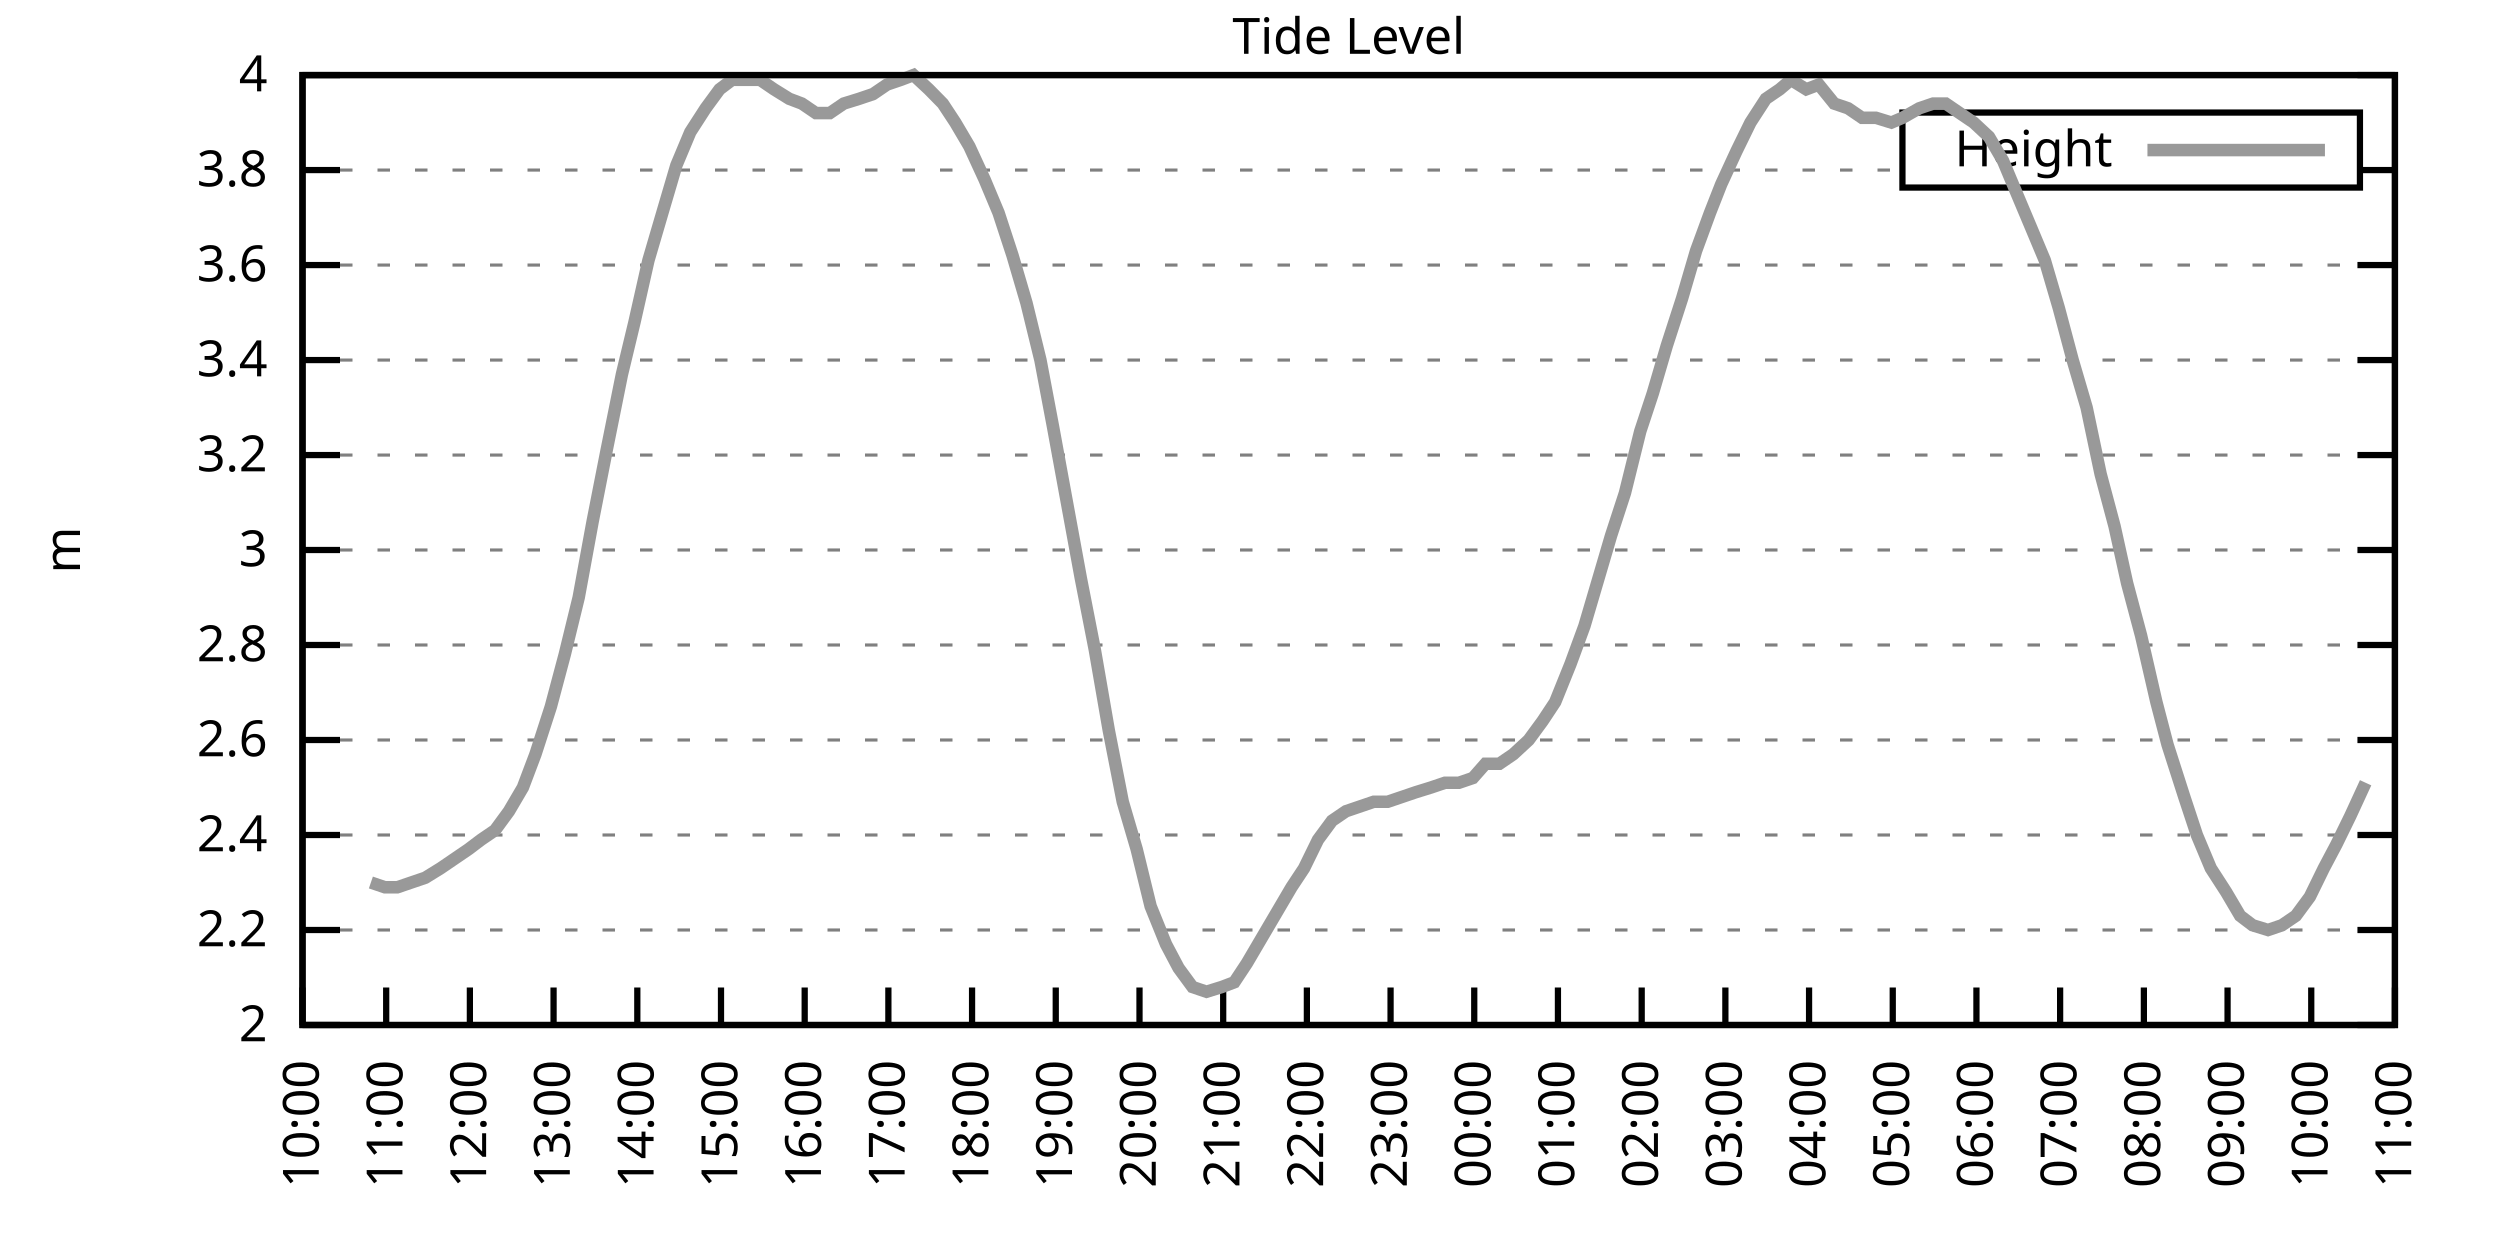
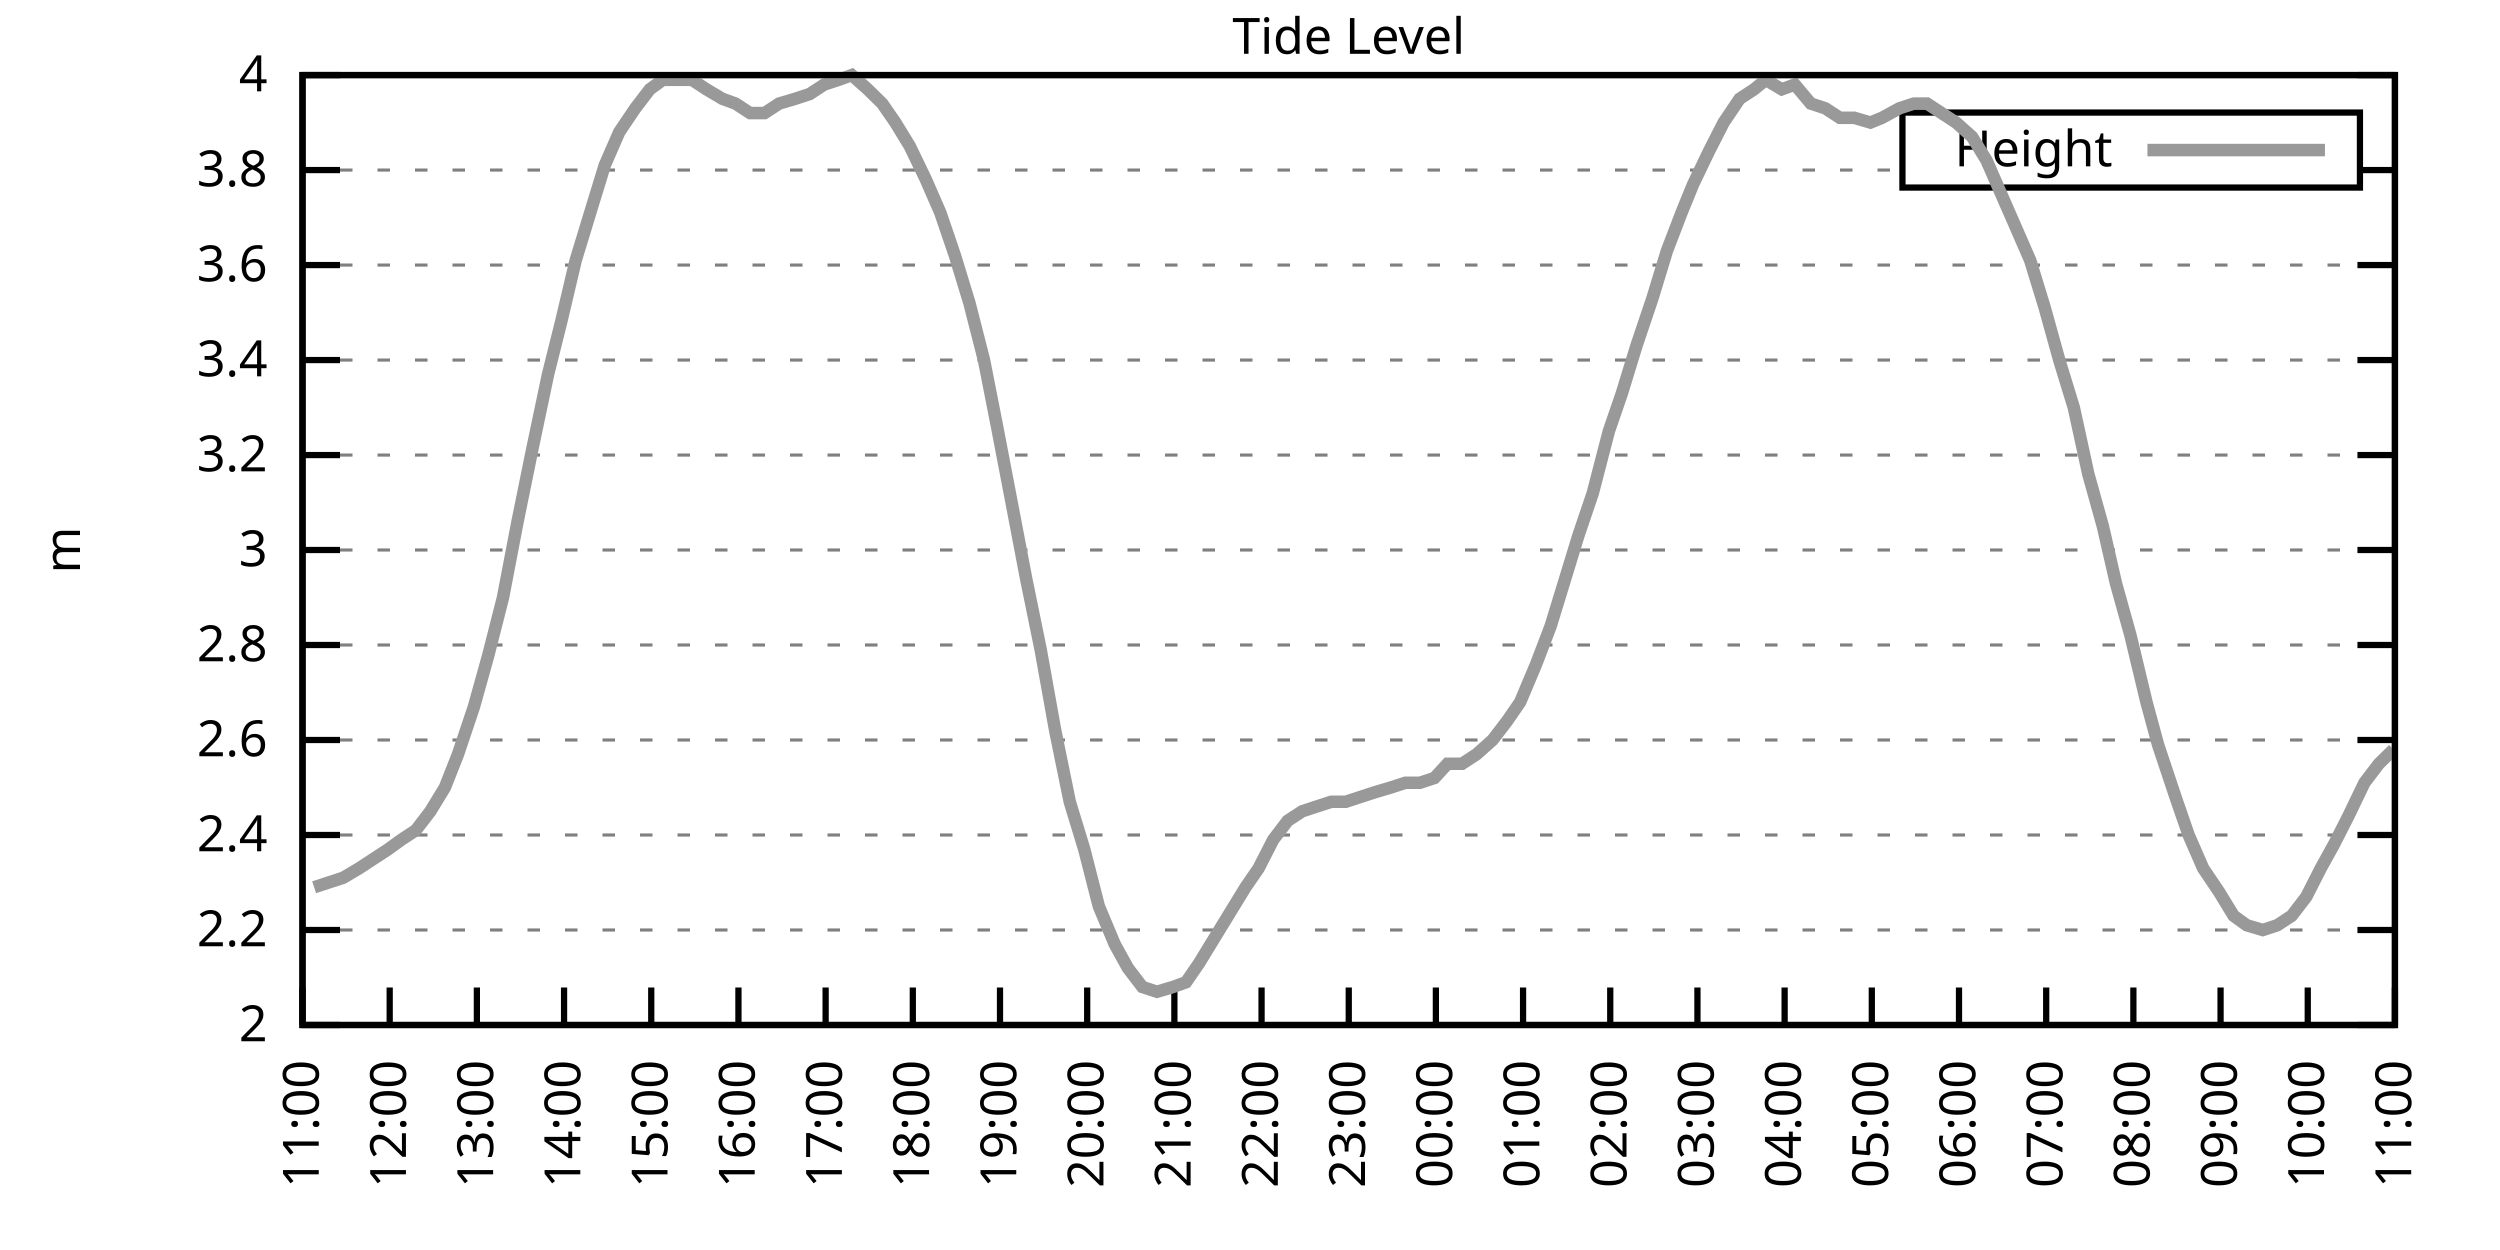
<svg xmlns="http://www.w3.org/2000/svg" xmlns:xlink="http://www.w3.org/1999/xlink" width="400" height="200" viewBox="0 0 400 200">
  <g id="gnuplot_canvas">
    <rect x="0" y="0" width="400" height="200" fill="none" />
    <defs>
      <circle id="gpDot" r="0.5" stroke-width="0.5" stroke="currentColor" />
      <path id="gpPt0" stroke-width="0.333" stroke="currentColor" d="M-1,0 h2 M0,-1 v2" />
      <path id="gpPt1" stroke-width="0.333" stroke="currentColor" d="M-1,-1 L1,1 M1,-1 L-1,1" />
      <path id="gpPt2" stroke-width="0.333" stroke="currentColor" d="M-1,0 L1,0 M0,-1 L0,1 M-1,-1 L1,1 M-1,1 L1,-1" />
      <rect id="gpPt3" stroke-width="0.333" stroke="currentColor" x="-1" y="-1" width="2" height="2" />
      <rect id="gpPt4" stroke-width="0.333" stroke="currentColor" fill="currentColor" x="-1" y="-1" width="2" height="2" />
      <circle id="gpPt5" stroke-width="0.333" stroke="currentColor" cx="0" cy="0" r="1" />
      <use xlink:href="#gpPt5" id="gpPt6" fill="currentColor" stroke="none" />
      <path id="gpPt7" stroke-width="0.333" stroke="currentColor" d="M0,-1.33 L-1.33,0.67 L1.33,0.67 z" />
      <use xlink:href="#gpPt7" id="gpPt8" fill="currentColor" stroke="none" />
      <use xlink:href="#gpPt7" id="gpPt9" stroke="currentColor" transform="rotate(180)" />
      <use xlink:href="#gpPt9" id="gpPt10" fill="currentColor" stroke="none" />
      <use xlink:href="#gpPt3" id="gpPt11" stroke="currentColor" transform="rotate(45)" />
      <use xlink:href="#gpPt11" id="gpPt12" fill="currentColor" stroke="none" />
      <path id="gpPt13" stroke-width="0.333" stroke="currentColor" d="M0,1.330 L1.265,0.411 L0.782,-1.067 L-0.782,-1.076 L-1.265,0.411 z" />
      <use xlink:href="#gpPt13" id="gpPt14" fill="currentColor" stroke="none" />
      <filter id="textbox" filterUnits="objectBoundingBox" x="0" y="0" height="1" width="1">
        <feFlood flood-color="white" flood-opacity="1" result="bgnd" />
        <feComposite in="SourceGraphic" in2="bgnd" operator="atop" />
      </filter>
      <filter id="greybox" filterUnits="objectBoundingBox" x="0" y="0" height="1" width="1">
        <feFlood flood-color="lightgrey" flood-opacity="1" result="grey" />
        <feComposite in="SourceGraphic" in2="grey" operator="atop" />
      </filter>
    </defs>
    <g fill="none" color="white" stroke="currentColor" stroke-width="1.00" stroke-linecap="butt" stroke-linejoin="miter">
</g>
    <g fill="none" color="black" stroke="currentColor" stroke-width="1.00" stroke-linecap="butt" stroke-linejoin="miter">
      <g stroke="none" shape-rendering="crispEdges">
        <polygon fill="rgb(255, 255, 255)" points="48.40,164.00 383.18,164.00 383.18,12.02 48.40,12.02 " />
      </g>
    </g>
    <g fill="none" color="black" stroke="currentColor" stroke-width="1.00" stroke-linecap="butt" stroke-linejoin="miter">
</g>
    <g fill="none" color="black" stroke="black" stroke-width="0.50" stroke-linecap="butt" stroke-linejoin="miter">
</g>
    <g fill="none" color="gray" stroke="currentColor" stroke-width="0.50" stroke-linecap="butt" stroke-linejoin="miter">
      <path stroke="gray" stroke-dasharray="2,4" class="gridline" d="M48.40,164.00 L383.19,164.00  " />
    </g>
    <g fill="none" color="gray" stroke="gray" stroke-width="1.00" stroke-linecap="butt" stroke-linejoin="miter">
</g>
    <g fill="none" color="black" stroke="currentColor" stroke-width="1.00" stroke-linecap="butt" stroke-linejoin="miter">
      <path stroke="black" d="M48.40,164.00 L54.40,164.00 M383.19,164.00 L377.19,164.00  " />
      <g transform="translate(42.80,166.60)" stroke="none" fill="black" font-family="Sans" font-size="8.00" text-anchor="end">
        <text>
          <tspan font-family="Sans"> 2</tspan>
        </text>
      </g>
    </g>
    <g fill="none" color="black" stroke="currentColor" stroke-width="1.00" stroke-linecap="butt" stroke-linejoin="miter">
</g>
    <g fill="none" color="black" stroke="black" stroke-width="0.50" stroke-linecap="butt" stroke-linejoin="miter">
</g>
    <g fill="none" color="gray" stroke="currentColor" stroke-width="0.50" stroke-linecap="butt" stroke-linejoin="miter">
      <path stroke="gray" stroke-dasharray="2,4" class="gridline" d="M48.40,148.80 L383.19,148.80  " />
    </g>
    <g fill="none" color="gray" stroke="gray" stroke-width="1.00" stroke-linecap="butt" stroke-linejoin="miter">
</g>
    <g fill="none" color="black" stroke="currentColor" stroke-width="1.00" stroke-linecap="butt" stroke-linejoin="miter">
      <path stroke="black" d="M48.40,148.80 L54.40,148.80 M383.19,148.80 L377.19,148.80  " />
      <g transform="translate(42.80,151.40)" stroke="none" fill="black" font-family="Sans" font-size="8.00" text-anchor="end">
        <text>
          <tspan font-family="Sans"> 2.2</tspan>
        </text>
      </g>
    </g>
    <g fill="none" color="black" stroke="currentColor" stroke-width="1.00" stroke-linecap="butt" stroke-linejoin="miter">
</g>
    <g fill="none" color="black" stroke="black" stroke-width="0.50" stroke-linecap="butt" stroke-linejoin="miter">
</g>
    <g fill="none" color="gray" stroke="currentColor" stroke-width="0.50" stroke-linecap="butt" stroke-linejoin="miter">
      <path stroke="gray" stroke-dasharray="2,4" class="gridline" d="M48.40,133.60 L383.19,133.60  " />
    </g>
    <g fill="none" color="gray" stroke="gray" stroke-width="1.00" stroke-linecap="butt" stroke-linejoin="miter">
</g>
    <g fill="none" color="black" stroke="currentColor" stroke-width="1.00" stroke-linecap="butt" stroke-linejoin="miter">
      <path stroke="black" d="M48.40,133.60 L54.40,133.60 M383.19,133.60 L377.19,133.60  " />
      <g transform="translate(42.80,136.20)" stroke="none" fill="black" font-family="Sans" font-size="8.00" text-anchor="end">
        <text>
          <tspan font-family="Sans"> 2.4</tspan>
        </text>
      </g>
    </g>
    <g fill="none" color="black" stroke="currentColor" stroke-width="1.00" stroke-linecap="butt" stroke-linejoin="miter">
</g>
    <g fill="none" color="black" stroke="black" stroke-width="0.50" stroke-linecap="butt" stroke-linejoin="miter">
</g>
    <g fill="none" color="gray" stroke="currentColor" stroke-width="0.50" stroke-linecap="butt" stroke-linejoin="miter">
      <path stroke="gray" stroke-dasharray="2,4" class="gridline" d="M48.40,118.40 L383.19,118.40  " />
    </g>
    <g fill="none" color="gray" stroke="gray" stroke-width="1.00" stroke-linecap="butt" stroke-linejoin="miter">
</g>
    <g fill="none" color="black" stroke="currentColor" stroke-width="1.00" stroke-linecap="butt" stroke-linejoin="miter">
      <path stroke="black" d="M48.40,118.40 L54.40,118.40 M383.19,118.40 L377.19,118.40  " />
      <g transform="translate(42.80,121.00)" stroke="none" fill="black" font-family="Sans" font-size="8.00" text-anchor="end">
        <text>
          <tspan font-family="Sans"> 2.6</tspan>
        </text>
      </g>
    </g>
    <g fill="none" color="black" stroke="currentColor" stroke-width="1.00" stroke-linecap="butt" stroke-linejoin="miter">
</g>
    <g fill="none" color="black" stroke="black" stroke-width="0.50" stroke-linecap="butt" stroke-linejoin="miter">
</g>
    <g fill="none" color="gray" stroke="currentColor" stroke-width="0.50" stroke-linecap="butt" stroke-linejoin="miter">
      <path stroke="gray" stroke-dasharray="2,4" class="gridline" d="M48.40,103.20 L383.19,103.20  " />
    </g>
    <g fill="none" color="gray" stroke="gray" stroke-width="1.00" stroke-linecap="butt" stroke-linejoin="miter">
</g>
    <g fill="none" color="black" stroke="currentColor" stroke-width="1.00" stroke-linecap="butt" stroke-linejoin="miter">
      <path stroke="black" d="M48.40,103.20 L54.40,103.20 M383.19,103.20 L377.19,103.20  " />
      <g transform="translate(42.80,105.80)" stroke="none" fill="black" font-family="Sans" font-size="8.00" text-anchor="end">
        <text>
          <tspan font-family="Sans"> 2.8</tspan>
        </text>
      </g>
    </g>
    <g fill="none" color="black" stroke="currentColor" stroke-width="1.00" stroke-linecap="butt" stroke-linejoin="miter">
</g>
    <g fill="none" color="black" stroke="black" stroke-width="0.50" stroke-linecap="butt" stroke-linejoin="miter">
</g>
    <g fill="none" color="gray" stroke="currentColor" stroke-width="0.50" stroke-linecap="butt" stroke-linejoin="miter">
      <path stroke="gray" stroke-dasharray="2,4" class="gridline" d="M48.40,88.00 L383.19,88.00  " />
    </g>
    <g fill="none" color="gray" stroke="gray" stroke-width="1.00" stroke-linecap="butt" stroke-linejoin="miter">
</g>
    <g fill="none" color="black" stroke="currentColor" stroke-width="1.00" stroke-linecap="butt" stroke-linejoin="miter">
      <path stroke="black" d="M48.40,88.00 L54.40,88.00 M383.19,88.00 L377.19,88.00  " />
      <g transform="translate(42.80,90.60)" stroke="none" fill="black" font-family="Sans" font-size="8.00" text-anchor="end">
        <text>
          <tspan font-family="Sans"> 3</tspan>
        </text>
      </g>
    </g>
    <g fill="none" color="black" stroke="currentColor" stroke-width="1.00" stroke-linecap="butt" stroke-linejoin="miter">
</g>
    <g fill="none" color="black" stroke="black" stroke-width="0.50" stroke-linecap="butt" stroke-linejoin="miter">
</g>
    <g fill="none" color="gray" stroke="currentColor" stroke-width="0.50" stroke-linecap="butt" stroke-linejoin="miter">
      <path stroke="gray" stroke-dasharray="2,4" class="gridline" d="M48.40,72.81 L383.19,72.81  " />
    </g>
    <g fill="none" color="gray" stroke="gray" stroke-width="1.00" stroke-linecap="butt" stroke-linejoin="miter">
</g>
    <g fill="none" color="black" stroke="currentColor" stroke-width="1.00" stroke-linecap="butt" stroke-linejoin="miter">
      <path stroke="black" d="M48.40,72.81 L54.40,72.81 M383.19,72.81 L377.19,72.81  " />
      <g transform="translate(42.80,75.41)" stroke="none" fill="black" font-family="Sans" font-size="8.00" text-anchor="end">
        <text>
          <tspan font-family="Sans"> 3.2</tspan>
        </text>
      </g>
    </g>
    <g fill="none" color="black" stroke="currentColor" stroke-width="1.00" stroke-linecap="butt" stroke-linejoin="miter">
</g>
    <g fill="none" color="black" stroke="black" stroke-width="0.50" stroke-linecap="butt" stroke-linejoin="miter">
</g>
    <g fill="none" color="gray" stroke="currentColor" stroke-width="0.50" stroke-linecap="butt" stroke-linejoin="miter">
      <path stroke="gray" stroke-dasharray="2,4" class="gridline" d="M48.40,57.61 L383.19,57.61  " />
    </g>
    <g fill="none" color="gray" stroke="gray" stroke-width="1.00" stroke-linecap="butt" stroke-linejoin="miter">
</g>
    <g fill="none" color="black" stroke="currentColor" stroke-width="1.00" stroke-linecap="butt" stroke-linejoin="miter">
      <path stroke="black" d="M48.40,57.61 L54.40,57.61 M383.19,57.61 L377.19,57.61  " />
      <g transform="translate(42.80,60.21)" stroke="none" fill="black" font-family="Sans" font-size="8.00" text-anchor="end">
        <text>
          <tspan font-family="Sans"> 3.4</tspan>
        </text>
      </g>
    </g>
    <g fill="none" color="black" stroke="currentColor" stroke-width="1.00" stroke-linecap="butt" stroke-linejoin="miter">
</g>
    <g fill="none" color="black" stroke="black" stroke-width="0.50" stroke-linecap="butt" stroke-linejoin="miter">
</g>
    <g fill="none" color="gray" stroke="currentColor" stroke-width="0.50" stroke-linecap="butt" stroke-linejoin="miter">
      <path stroke="gray" stroke-dasharray="2,4" class="gridline" d="M48.40,42.41 L383.19,42.41  " />
    </g>
    <g fill="none" color="gray" stroke="gray" stroke-width="1.00" stroke-linecap="butt" stroke-linejoin="miter">
</g>
    <g fill="none" color="black" stroke="currentColor" stroke-width="1.00" stroke-linecap="butt" stroke-linejoin="miter">
      <path stroke="black" d="M48.40,42.41 L54.40,42.41 M383.19,42.41 L377.19,42.41  " />
      <g transform="translate(42.80,45.01)" stroke="none" fill="black" font-family="Sans" font-size="8.00" text-anchor="end">
        <text>
          <tspan font-family="Sans"> 3.6</tspan>
        </text>
      </g>
    </g>
    <g fill="none" color="black" stroke="currentColor" stroke-width="1.00" stroke-linecap="butt" stroke-linejoin="miter">
</g>
    <g fill="none" color="black" stroke="black" stroke-width="0.50" stroke-linecap="butt" stroke-linejoin="miter">
</g>
    <g fill="none" color="gray" stroke="currentColor" stroke-width="0.50" stroke-linecap="butt" stroke-linejoin="miter">
      <path stroke="gray" stroke-dasharray="2,4" class="gridline" d="M48.40,27.21 L304.39,27.21 M377.59,27.21 L383.19,27.21  " />
    </g>
    <g fill="none" color="gray" stroke="gray" stroke-width="1.00" stroke-linecap="butt" stroke-linejoin="miter">
</g>
    <g fill="none" color="black" stroke="currentColor" stroke-width="1.00" stroke-linecap="butt" stroke-linejoin="miter">
      <path stroke="black" d="M48.40,27.21 L54.40,27.21 M383.19,27.21 L377.19,27.21  " />
      <g transform="translate(42.80,29.81)" stroke="none" fill="black" font-family="Sans" font-size="8.00" text-anchor="end">
        <text>
          <tspan font-family="Sans"> 3.8</tspan>
        </text>
      </g>
    </g>
    <g fill="none" color="black" stroke="currentColor" stroke-width="1.00" stroke-linecap="butt" stroke-linejoin="miter">
</g>
    <g fill="none" color="black" stroke="black" stroke-width="0.50" stroke-linecap="butt" stroke-linejoin="miter">
</g>
    <g fill="none" color="gray" stroke="currentColor" stroke-width="0.50" stroke-linecap="butt" stroke-linejoin="miter">
      <path stroke="gray" stroke-dasharray="2,4" class="gridline" d="M48.40,12.01 L383.19,12.01  " />
    </g>
    <g fill="none" color="gray" stroke="gray" stroke-width="1.00" stroke-linecap="butt" stroke-linejoin="miter">
</g>
    <g fill="none" color="black" stroke="currentColor" stroke-width="1.00" stroke-linecap="butt" stroke-linejoin="miter">
      <path stroke="black" d="M48.40,12.01 L54.40,12.01 M383.19,12.01 L377.19,12.01  " />
      <g transform="translate(42.80,14.61)" stroke="none" fill="black" font-family="Sans" font-size="8.00" text-anchor="end">
        <text>
          <tspan font-family="Sans"> 4</tspan>
        </text>
      </g>
    </g>
    <g fill="none" color="black" stroke="currentColor" stroke-width="1.00" stroke-linecap="butt" stroke-linejoin="miter">
      <path stroke="black" d="M48.40,164.00 L48.40,158.00  " />
      <g transform="translate(51.00,169.60) rotate(270.00)" stroke="none" fill="black" font-family="Sans" font-size="8.00" text-anchor="end">
        <text>
-           <tspan font-family="Sans">10:00</tspan>
-         </text>
-       </g>
-     </g>
-     <g fill="none" color="black" stroke="currentColor" stroke-width="1.00" stroke-linecap="butt" stroke-linejoin="miter">
-       <path stroke="black" d="M61.79,164.00 L61.79,158.00  " />
-       <g transform="translate(64.39,169.60) rotate(270.00)" stroke="none" fill="black" font-family="Sans" font-size="8.00" text-anchor="end">
-         <text>
          <tspan font-family="Sans">11:00</tspan>
        </text>
      </g>
    </g>
    <g fill="none" color="black" stroke="currentColor" stroke-width="1.00" stroke-linecap="butt" stroke-linejoin="miter">
-       <path stroke="black" d="M75.18,164.00 L75.18,158.00  " />
-       <g transform="translate(77.78,169.60) rotate(270.00)" stroke="none" fill="black" font-family="Sans" font-size="8.00" text-anchor="end">
+       <path stroke="black" d="M62.35,164.00 L62.35,158.00  " />
+       <g transform="translate(64.95,169.60) rotate(270.00)" stroke="none" fill="black" font-family="Sans" font-size="8.00" text-anchor="end">
        <text>
          <tspan font-family="Sans">12:00</tspan>
        </text>
      </g>
    </g>
    <g fill="none" color="black" stroke="currentColor" stroke-width="1.00" stroke-linecap="butt" stroke-linejoin="miter">
-       <path stroke="black" d="M88.57,164.00 L88.57,158.00  " />
-       <g transform="translate(91.17,169.60) rotate(270.00)" stroke="none" fill="black" font-family="Sans" font-size="8.00" text-anchor="end">
+       <path stroke="black" d="M76.30,164.00 L76.30,158.00  " />
+       <g transform="translate(78.90,169.60) rotate(270.00)" stroke="none" fill="black" font-family="Sans" font-size="8.00" text-anchor="end">
        <text>
          <tspan font-family="Sans">13:00</tspan>
        </text>
      </g>
    </g>
    <g fill="none" color="black" stroke="currentColor" stroke-width="1.00" stroke-linecap="butt" stroke-linejoin="miter">
-       <path stroke="black" d="M101.97,164.00 L101.97,158.00  " />
-       <g transform="translate(104.57,169.60) rotate(270.00)" stroke="none" fill="black" font-family="Sans" font-size="8.00" text-anchor="end">
+       <path stroke="black" d="M90.25,164.00 L90.25,158.00  " />
+       <g transform="translate(92.85,169.60) rotate(270.00)" stroke="none" fill="black" font-family="Sans" font-size="8.00" text-anchor="end">
        <text>
          <tspan font-family="Sans">14:00</tspan>
        </text>
      </g>
    </g>
    <g fill="none" color="black" stroke="currentColor" stroke-width="1.00" stroke-linecap="butt" stroke-linejoin="miter">
-       <path stroke="black" d="M115.36,164.00 L115.36,158.00  " />
-       <g transform="translate(117.96,169.60) rotate(270.00)" stroke="none" fill="black" font-family="Sans" font-size="8.00" text-anchor="end">
+       <path stroke="black" d="M104.20,164.00 L104.20,158.00  " />
+       <g transform="translate(106.80,169.60) rotate(270.00)" stroke="none" fill="black" font-family="Sans" font-size="8.00" text-anchor="end">
        <text>
          <tspan font-family="Sans">15:00</tspan>
        </text>
      </g>
    </g>
    <g fill="none" color="black" stroke="currentColor" stroke-width="1.00" stroke-linecap="butt" stroke-linejoin="miter">
-       <path stroke="black" d="M128.75,164.00 L128.75,158.00  " />
-       <g transform="translate(131.35,169.60) rotate(270.00)" stroke="none" fill="black" font-family="Sans" font-size="8.00" text-anchor="end">
+       <path stroke="black" d="M118.15,164.00 L118.15,158.00  " />
+       <g transform="translate(120.75,169.60) rotate(270.00)" stroke="none" fill="black" font-family="Sans" font-size="8.00" text-anchor="end">
        <text>
          <tspan font-family="Sans">16:00</tspan>
        </text>
      </g>
    </g>
    <g fill="none" color="black" stroke="currentColor" stroke-width="1.00" stroke-linecap="butt" stroke-linejoin="miter">
-       <path stroke="black" d="M142.14,164.00 L142.14,158.00  " />
-       <g transform="translate(144.74,169.60) rotate(270.00)" stroke="none" fill="black" font-family="Sans" font-size="8.00" text-anchor="end">
+       <path stroke="black" d="M132.10,164.00 L132.10,158.00  " />
+       <g transform="translate(134.70,169.60) rotate(270.00)" stroke="none" fill="black" font-family="Sans" font-size="8.00" text-anchor="end">
        <text>
          <tspan font-family="Sans">17:00</tspan>
        </text>
      </g>
    </g>
    <g fill="none" color="black" stroke="currentColor" stroke-width="1.00" stroke-linecap="butt" stroke-linejoin="miter">
-       <path stroke="black" d="M155.53,164.00 L155.53,158.00  " />
-       <g transform="translate(158.13,169.60) rotate(270.00)" stroke="none" fill="black" font-family="Sans" font-size="8.00" text-anchor="end">
+       <path stroke="black" d="M146.05,164.00 L146.05,158.00  " />
+       <g transform="translate(148.65,169.60) rotate(270.00)" stroke="none" fill="black" font-family="Sans" font-size="8.00" text-anchor="end">
        <text>
          <tspan font-family="Sans">18:00</tspan>
        </text>
      </g>
    </g>
    <g fill="none" color="black" stroke="currentColor" stroke-width="1.00" stroke-linecap="butt" stroke-linejoin="miter">
-       <path stroke="black" d="M168.92,164.00 L168.92,158.00  " />
-       <g transform="translate(171.52,169.60) rotate(270.00)" stroke="none" fill="black" font-family="Sans" font-size="8.00" text-anchor="end">
+       <path stroke="black" d="M160.00,164.00 L160.00,158.00  " />
+       <g transform="translate(162.60,169.60) rotate(270.00)" stroke="none" fill="black" font-family="Sans" font-size="8.00" text-anchor="end">
        <text>
          <tspan font-family="Sans">19:00</tspan>
        </text>
      </g>
    </g>
    <g fill="none" color="black" stroke="currentColor" stroke-width="1.00" stroke-linecap="butt" stroke-linejoin="miter">
-       <path stroke="black" d="M182.32,164.00 L182.32,158.00  " />
-       <g transform="translate(184.92,169.60) rotate(270.00)" stroke="none" fill="black" font-family="Sans" font-size="8.00" text-anchor="end">
+       <path stroke="black" d="M173.95,164.00 L173.95,158.00  " />
+       <g transform="translate(176.55,169.60) rotate(270.00)" stroke="none" fill="black" font-family="Sans" font-size="8.00" text-anchor="end">
        <text>
          <tspan font-family="Sans">20:00</tspan>
        </text>
      </g>
    </g>
    <g fill="none" color="black" stroke="currentColor" stroke-width="1.00" stroke-linecap="butt" stroke-linejoin="miter">
-       <path stroke="black" d="M195.71,164.00 L195.71,158.00  " />
-       <g transform="translate(198.31,169.60) rotate(270.00)" stroke="none" fill="black" font-family="Sans" font-size="8.00" text-anchor="end">
+       <path stroke="black" d="M187.90,164.00 L187.90,158.00  " />
+       <g transform="translate(190.50,169.60) rotate(270.00)" stroke="none" fill="black" font-family="Sans" font-size="8.00" text-anchor="end">
        <text>
          <tspan font-family="Sans">21:00</tspan>
        </text>
      </g>
    </g>
    <g fill="none" color="black" stroke="currentColor" stroke-width="1.00" stroke-linecap="butt" stroke-linejoin="miter">
-       <path stroke="black" d="M209.10,164.00 L209.10,158.00  " />
-       <g transform="translate(211.70,169.60) rotate(270.00)" stroke="none" fill="black" font-family="Sans" font-size="8.00" text-anchor="end">
+       <path stroke="black" d="M201.85,164.00 L201.85,158.00  " />
+       <g transform="translate(204.45,169.60) rotate(270.00)" stroke="none" fill="black" font-family="Sans" font-size="8.00" text-anchor="end">
        <text>
          <tspan font-family="Sans">22:00</tspan>
        </text>
      </g>
    </g>
    <g fill="none" color="black" stroke="currentColor" stroke-width="1.00" stroke-linecap="butt" stroke-linejoin="miter">
-       <path stroke="black" d="M222.49,164.00 L222.49,158.00  " />
-       <g transform="translate(225.09,169.60) rotate(270.00)" stroke="none" fill="black" font-family="Sans" font-size="8.00" text-anchor="end">
+       <path stroke="black" d="M215.80,164.00 L215.80,158.00  " />
+       <g transform="translate(218.40,169.60) rotate(270.00)" stroke="none" fill="black" font-family="Sans" font-size="8.00" text-anchor="end">
        <text>
          <tspan font-family="Sans">23:00</tspan>
        </text>
      </g>
    </g>
    <g fill="none" color="black" stroke="currentColor" stroke-width="1.00" stroke-linecap="butt" stroke-linejoin="miter">
-       <path stroke="black" d="M235.88,164.00 L235.88,158.00  " />
-       <g transform="translate(238.48,169.60) rotate(270.00)" stroke="none" fill="black" font-family="Sans" font-size="8.00" text-anchor="end">
+       <path stroke="black" d="M229.74,164.00 L229.74,158.00  " />
+       <g transform="translate(232.34,169.60) rotate(270.00)" stroke="none" fill="black" font-family="Sans" font-size="8.00" text-anchor="end">
        <text>
          <tspan font-family="Sans">00:00</tspan>
        </text>
      </g>
    </g>
    <g fill="none" color="black" stroke="currentColor" stroke-width="1.00" stroke-linecap="butt" stroke-linejoin="miter">
-       <path stroke="black" d="M249.27,164.00 L249.27,158.00  " />
-       <g transform="translate(251.87,169.60) rotate(270.00)" stroke="none" fill="black" font-family="Sans" font-size="8.00" text-anchor="end">
+       <path stroke="black" d="M243.69,164.00 L243.69,158.00  " />
+       <g transform="translate(246.29,169.60) rotate(270.00)" stroke="none" fill="black" font-family="Sans" font-size="8.00" text-anchor="end">
        <text>
          <tspan font-family="Sans">01:00</tspan>
        </text>
      </g>
    </g>
    <g fill="none" color="black" stroke="currentColor" stroke-width="1.00" stroke-linecap="butt" stroke-linejoin="miter">
-       <path stroke="black" d="M262.67,164.00 L262.67,158.00  " />
-       <g transform="translate(265.27,169.60) rotate(270.00)" stroke="none" fill="black" font-family="Sans" font-size="8.00" text-anchor="end">
+       <path stroke="black" d="M257.64,164.00 L257.64,158.00  " />
+       <g transform="translate(260.24,169.60) rotate(270.00)" stroke="none" fill="black" font-family="Sans" font-size="8.00" text-anchor="end">
        <text>
          <tspan font-family="Sans">02:00</tspan>
        </text>
      </g>
    </g>
    <g fill="none" color="black" stroke="currentColor" stroke-width="1.00" stroke-linecap="butt" stroke-linejoin="miter">
-       <path stroke="black" d="M276.06,164.00 L276.06,158.00  " />
-       <g transform="translate(278.66,169.60) rotate(270.00)" stroke="none" fill="black" font-family="Sans" font-size="8.00" text-anchor="end">
+       <path stroke="black" d="M271.59,164.00 L271.59,158.00  " />
+       <g transform="translate(274.19,169.60) rotate(270.00)" stroke="none" fill="black" font-family="Sans" font-size="8.00" text-anchor="end">
        <text>
          <tspan font-family="Sans">03:00</tspan>
        </text>
      </g>
    </g>
    <g fill="none" color="black" stroke="currentColor" stroke-width="1.00" stroke-linecap="butt" stroke-linejoin="miter">
-       <path stroke="black" d="M289.45,164.00 L289.45,158.00  " />
-       <g transform="translate(292.05,169.60) rotate(270.00)" stroke="none" fill="black" font-family="Sans" font-size="8.00" text-anchor="end">
+       <path stroke="black" d="M285.54,164.00 L285.54,158.00  " />
+       <g transform="translate(288.14,169.60) rotate(270.00)" stroke="none" fill="black" font-family="Sans" font-size="8.00" text-anchor="end">
        <text>
          <tspan font-family="Sans">04:00</tspan>
        </text>
      </g>
    </g>
    <g fill="none" color="black" stroke="currentColor" stroke-width="1.00" stroke-linecap="butt" stroke-linejoin="miter">
-       <path stroke="black" d="M302.84,164.00 L302.84,158.00  " />
-       <g transform="translate(305.44,169.60) rotate(270.00)" stroke="none" fill="black" font-family="Sans" font-size="8.00" text-anchor="end">
+       <path stroke="black" d="M299.49,164.00 L299.49,158.00  " />
+       <g transform="translate(302.09,169.60) rotate(270.00)" stroke="none" fill="black" font-family="Sans" font-size="8.00" text-anchor="end">
        <text>
          <tspan font-family="Sans">05:00</tspan>
        </text>
      </g>
    </g>
    <g fill="none" color="black" stroke="currentColor" stroke-width="1.00" stroke-linecap="butt" stroke-linejoin="miter">
-       <path stroke="black" d="M316.23,164.00 L316.23,158.00  " />
-       <g transform="translate(318.83,169.60) rotate(270.00)" stroke="none" fill="black" font-family="Sans" font-size="8.00" text-anchor="end">
+       <path stroke="black" d="M313.44,164.00 L313.44,158.00  " />
+       <g transform="translate(316.04,169.60) rotate(270.00)" stroke="none" fill="black" font-family="Sans" font-size="8.00" text-anchor="end">
        <text>
          <tspan font-family="Sans">06:00</tspan>
        </text>
      </g>
    </g>
    <g fill="none" color="black" stroke="currentColor" stroke-width="1.00" stroke-linecap="butt" stroke-linejoin="miter">
-       <path stroke="black" d="M329.62,164.00 L329.62,158.00  " />
-       <g transform="translate(332.22,169.60) rotate(270.00)" stroke="none" fill="black" font-family="Sans" font-size="8.00" text-anchor="end">
+       <path stroke="black" d="M327.39,164.00 L327.39,158.00  " />
+       <g transform="translate(329.99,169.60) rotate(270.00)" stroke="none" fill="black" font-family="Sans" font-size="8.00" text-anchor="end">
        <text>
          <tspan font-family="Sans">07:00</tspan>
        </text>
      </g>
    </g>
    <g fill="none" color="black" stroke="currentColor" stroke-width="1.00" stroke-linecap="butt" stroke-linejoin="miter">
-       <path stroke="black" d="M343.02,164.00 L343.02,158.00  " />
-       <g transform="translate(345.62,169.60) rotate(270.00)" stroke="none" fill="black" font-family="Sans" font-size="8.00" text-anchor="end">
+       <path stroke="black" d="M341.34,164.00 L341.34,158.00  " />
+       <g transform="translate(343.94,169.60) rotate(270.00)" stroke="none" fill="black" font-family="Sans" font-size="8.00" text-anchor="end">
        <text>
          <tspan font-family="Sans">08:00</tspan>
        </text>
      </g>
    </g>
    <g fill="none" color="black" stroke="currentColor" stroke-width="1.00" stroke-linecap="butt" stroke-linejoin="miter">
-       <path stroke="black" d="M356.41,164.00 L356.41,158.00  " />
-       <g transform="translate(359.01,169.60) rotate(270.00)" stroke="none" fill="black" font-family="Sans" font-size="8.00" text-anchor="end">
+       <path stroke="black" d="M355.29,164.00 L355.29,158.00  " />
+       <g transform="translate(357.89,169.60) rotate(270.00)" stroke="none" fill="black" font-family="Sans" font-size="8.00" text-anchor="end">
        <text>
          <tspan font-family="Sans">09:00</tspan>
        </text>
      </g>
    </g>
    <g fill="none" color="black" stroke="currentColor" stroke-width="1.00" stroke-linecap="butt" stroke-linejoin="miter">
-       <path stroke="black" d="M369.80,164.00 L369.80,158.00  " />
-       <g transform="translate(372.40,169.60) rotate(270.00)" stroke="none" fill="black" font-family="Sans" font-size="8.00" text-anchor="end">
+       <path stroke="black" d="M369.24,164.00 L369.24,158.00  " />
+       <g transform="translate(371.84,169.60) rotate(270.00)" stroke="none" fill="black" font-family="Sans" font-size="8.00" text-anchor="end">
        <text>
          <tspan font-family="Sans">10:00</tspan>
        </text>
      </g>
    </g>
    <g fill="none" color="black" stroke="currentColor" stroke-width="1.00" stroke-linecap="butt" stroke-linejoin="miter">
      <path stroke="black" d="M383.19,164.00 L383.19,158.00  " />
      <g transform="translate(385.79,169.60) rotate(270.00)" stroke="none" fill="black" font-family="Sans" font-size="8.00" text-anchor="end">
        <text>
          <tspan font-family="Sans">11:00</tspan>
        </text>
      </g>
    </g>
    <g fill="none" color="black" stroke="currentColor" stroke-width="1.00" stroke-linecap="butt" stroke-linejoin="miter">
</g>
    <g fill="none" color="black" stroke="currentColor" stroke-width="1.00" stroke-linecap="butt" stroke-linejoin="miter">
      <path stroke="black" d="M48.40,12.01 L48.40,164.00 L383.19,164.00 L383.19,12.01 L48.40,12.01 Z  " />
    </g>
    <g fill="none" color="black" stroke="currentColor" stroke-width="1.00" stroke-linecap="butt" stroke-linejoin="miter">
</g>
    <g fill="none" color="black" stroke="currentColor" stroke-width="1.00" stroke-linecap="butt" stroke-linejoin="miter">
      <path stroke="black" d="M304.39,30.01 L304.39,18.01 L377.59,18.01 L377.59,30.01 L304.39,30.01 Z  " />
    </g>
    <g id="Tide_level_plot_1">
      <g fill="none" color="white" stroke="black" stroke-width="2.00" stroke-linecap="butt" stroke-linejoin="miter">
</g>
      <g fill="none" color="black" stroke="currentColor" stroke-width="2.00" stroke-linecap="butt" stroke-linejoin="miter">
        <g transform="translate(337.99,26.61)" stroke="none" fill="black" font-family="Sans" font-size="8.00" text-anchor="end">
          <text>
            <tspan font-family="Sans">Height</tspan>
          </text>
        </g>
      </g>
      <g fill="none" color="black" stroke="currentColor" stroke-width="2.00" stroke-linecap="butt" stroke-linejoin="miter">
-         <path stroke="rgb(153, 153, 153)" d="M343.59,24.01 L371.99,24.01 M59.34,141.20 L61.57,141.96 L63.58,141.96 L65.81,141.20 L68.04,140.44 L70.50,138.92   L72.73,137.40 L74.96,135.88 L76.97,134.36 L79.20,132.84 L81.43,129.80 L83.66,126.00 L85.67,120.68 L88.13,113.08   L90.36,104.72 L92.59,95.60 L94.82,83.45 L97.06,72.05 L99.51,59.89 L101.52,51.53 L103.75,41.65 L105.98,34.05   L108.22,26.45 L110.45,21.13 L112.90,17.33 L115.13,14.29 L117.14,12.77 L119.38,12.77 L121.61,12.77 L123.84,14.29   L126.29,15.81 L128.30,16.57 L130.54,18.09 L132.77,18.09 L135.00,16.57 L137.45,15.81 L139.69,15.05 L141.92,13.53   L144.15,12.77 L146.16,12.01 L148.61,14.29 L150.85,16.57 L152.85,19.61 L155.09,23.41 L157.54,28.73 L159.77,34.05   L162.01,40.89 L164.24,48.49 L166.47,57.61 L168.48,68.25 L170.71,80.41 L172.94,92.56 L175.17,103.96 L177.41,116.88   L179.64,128.28 L181.87,135.88 L184.10,145.00 L186.56,151.08 L188.57,154.88 L190.80,157.92 L193.03,158.68 L195.48,157.92   L197.49,157.16 L199.50,154.12 L201.73,150.32 L204.41,145.76 L206.64,141.96 L208.65,138.92 L210.88,134.36 L213.12,131.32   L215.35,129.80 L217.58,129.04 L219.81,128.28 L222.04,128.28 L224.28,127.52 L226.51,126.76 L228.96,126.00 L231.20,125.24   L233.43,125.24 L235.66,124.48 L237.67,122.20 L239.90,122.20 L242.13,120.68 L244.59,118.40 L246.82,115.36 L248.83,112.32   L251.28,106.24 L253.51,100.16 L255.75,92.56 L257.76,85.73 L259.99,78.89 L262.44,69.01 L264.45,62.93 L266.68,55.33   L269.14,47.73 L271.37,40.13 L273.60,34.05 L275.39,29.49 L277.84,24.17 L280.07,19.61 L282.53,15.81 L284.76,14.29   L286.55,12.77 L289.00,14.29 L291.01,13.53 L293.47,16.57 L295.70,17.33 L297.93,18.85 L300.16,18.85 L302.62,19.61   L304.40,18.85 L307.08,17.33 L309.31,16.57 L311.32,16.57 L313.55,18.09 L315.79,19.61 L318.24,21.89 L320.47,25.69   L322.70,31.01 L324.94,36.33 L327.17,41.65 L329.40,49.25 L331.63,57.61 L333.86,65.21 L336.10,75.85 L338.33,84.21   L340.34,93.32 L342.57,101.68 L345.02,112.32 L346.81,119.16 L349.49,127.52 L351.50,133.60 L353.73,138.92 L356.18,142.72   L358.42,146.52 L360.42,148.04 L362.88,148.80 L365.11,148.04 L367.34,146.52 L369.58,143.48 L371.81,138.92 L373.82,135.12   L376.05,130.56 L378.50,125.24  " />
+         <path stroke="rgb(153, 153, 153)" d="M343.59,24.01 L371.99,24.01 M50.26,141.96 L52.58,141.20 L54.91,140.44 L57.47,138.92 L59.79,137.40 L62.12,135.88   L64.21,134.36 L66.53,132.84 L68.86,129.80 L71.18,126.00 L73.28,120.68 L75.83,113.08 L78.16,104.72 L80.48,95.60   L82.81,83.45 L85.13,72.05 L87.69,59.89 L89.78,51.53 L92.11,41.65 L94.43,34.05 L96.76,26.45 L99.08,21.13   L101.64,17.33 L103.97,14.29 L106.06,12.77 L108.38,12.77 L110.71,12.77 L113.03,14.29 L115.59,15.81 L117.68,16.57   L120.01,18.09 L122.33,18.09 L124.66,16.57 L127.22,15.81 L129.54,15.05 L131.87,13.53 L134.19,12.77 L136.28,12.01   L138.84,14.29 L141.16,16.57 L143.26,19.61 L145.58,23.41 L148.14,28.73 L150.46,34.05 L152.79,40.89 L155.11,48.49   L157.44,57.61 L159.53,68.25 L161.86,80.41 L164.18,92.56 L166.51,103.96 L168.83,116.88 L171.16,128.28 L173.48,135.88   L175.81,145.00 L178.36,151.08 L180.46,154.88 L182.78,157.92 L185.11,158.68 L187.66,157.92 L189.76,157.16 L191.85,154.12   L194.17,150.32 L196.96,145.76 L199.29,141.96 L201.38,138.92 L203.71,134.36 L206.03,131.32 L208.36,129.80 L210.68,129.04   L213.01,128.28 L215.33,128.28 L217.65,127.52 L219.98,126.76 L222.54,126.00 L224.86,125.24 L227.19,125.24 L229.51,124.48   L231.60,122.20 L233.93,122.20 L236.25,120.68 L238.81,118.40 L241.14,115.36 L243.23,112.32 L245.79,106.24 L248.11,100.16   L250.44,92.56 L252.53,85.73 L254.85,78.89 L257.41,69.01 L259.50,62.93 L261.83,55.33 L264.39,47.73 L266.71,40.13   L269.04,34.05 L270.90,29.49 L273.45,24.17 L275.78,19.61 L278.34,15.81 L280.66,14.29 L282.52,12.77 L285.08,14.29   L287.17,13.53 L289.73,16.57 L292.05,17.33 L294.38,18.85 L296.70,18.85 L299.26,19.61 L301.12,18.85 L303.91,17.33   L306.23,16.57 L308.33,16.57 L310.65,18.09 L312.98,19.61 L315.53,21.89 L317.86,25.69 L320.18,31.01 L322.51,36.33   L324.83,41.65 L327.16,49.25 L329.48,57.61 L331.81,65.21 L334.13,75.85 L336.46,84.21 L338.55,93.32 L340.88,101.68   L343.43,112.32 L345.29,119.16 L348.08,127.52 L350.18,133.60 L352.50,138.92 L355.06,142.72 L357.38,146.52 L359.48,148.04   L362.03,148.80 L364.36,148.04 L366.68,146.52 L369.01,143.48 L371.33,138.92 L373.43,135.12 L375.75,130.56 L378.31,125.24   L380.63,122.20 L382.96,119.92  " />
      </g>
    </g>
    <g fill="none" color="black" stroke="currentColor" stroke-width="2.00" stroke-linecap="butt" stroke-linejoin="miter">
</g>
    <g fill="none" color="black" stroke="black" stroke-width="1.00" stroke-linecap="butt" stroke-linejoin="miter">
</g>
    <g fill="none" color="black" stroke="currentColor" stroke-width="1.00" stroke-linecap="butt" stroke-linejoin="miter">
      <path stroke="black" d="M48.40,12.01 L48.40,164.00 L383.19,164.00 L383.19,12.01 L48.40,12.01 Z  " />
      <g transform="translate(12.80,88.01) rotate(270.00)" stroke="none" fill="black" font-family="Sans" font-size="8.00" text-anchor="middle">
        <text>
          <tspan font-family="Sans">m</tspan>
        </text>
      </g>
    </g>
    <g fill="none" color="black" stroke="currentColor" stroke-width="1.00" stroke-linecap="butt" stroke-linejoin="miter">
</g>
    <g fill="none" color="black" stroke="currentColor" stroke-width="1.00" stroke-linecap="butt" stroke-linejoin="miter">
      <g transform="translate(215.79,8.61)" stroke="none" fill="black" font-family="Sans" font-size="8.00" text-anchor="middle">
        <text>
          <tspan font-family="Sans">Tide Level</tspan>
        </text>
      </g>
    </g>
    <g fill="none" color="black" stroke="currentColor" stroke-width="1.00" stroke-linecap="butt" stroke-linejoin="miter">
</g>
  </g>
</svg>
